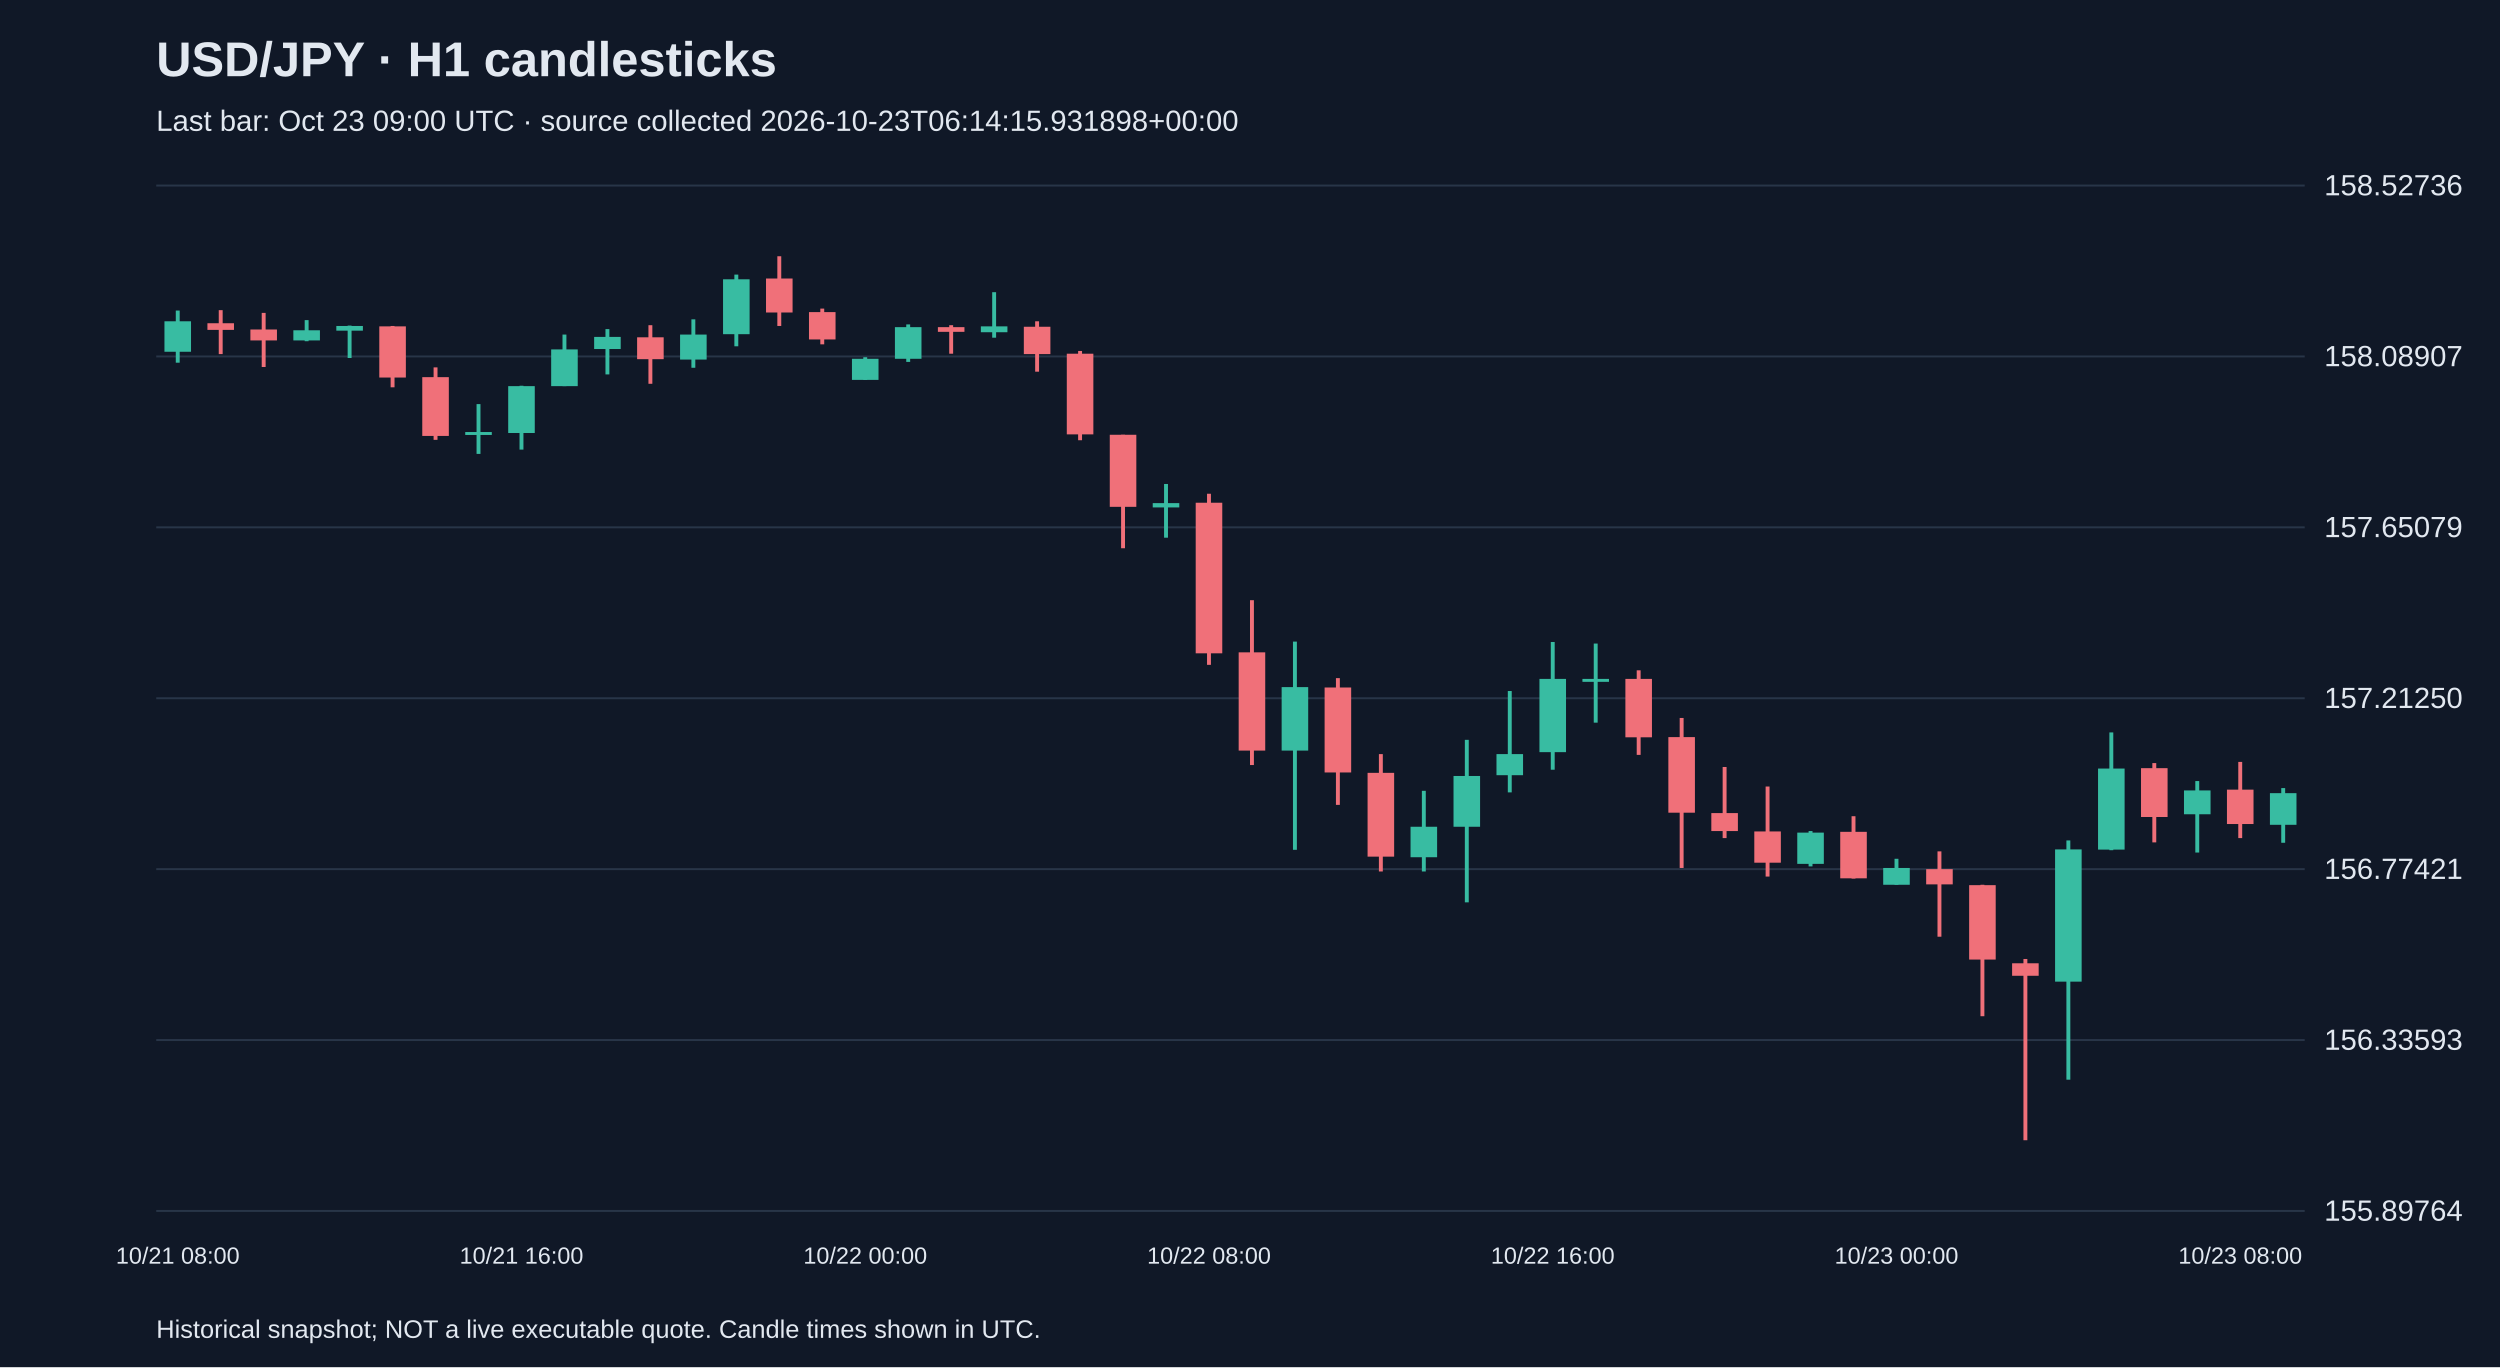
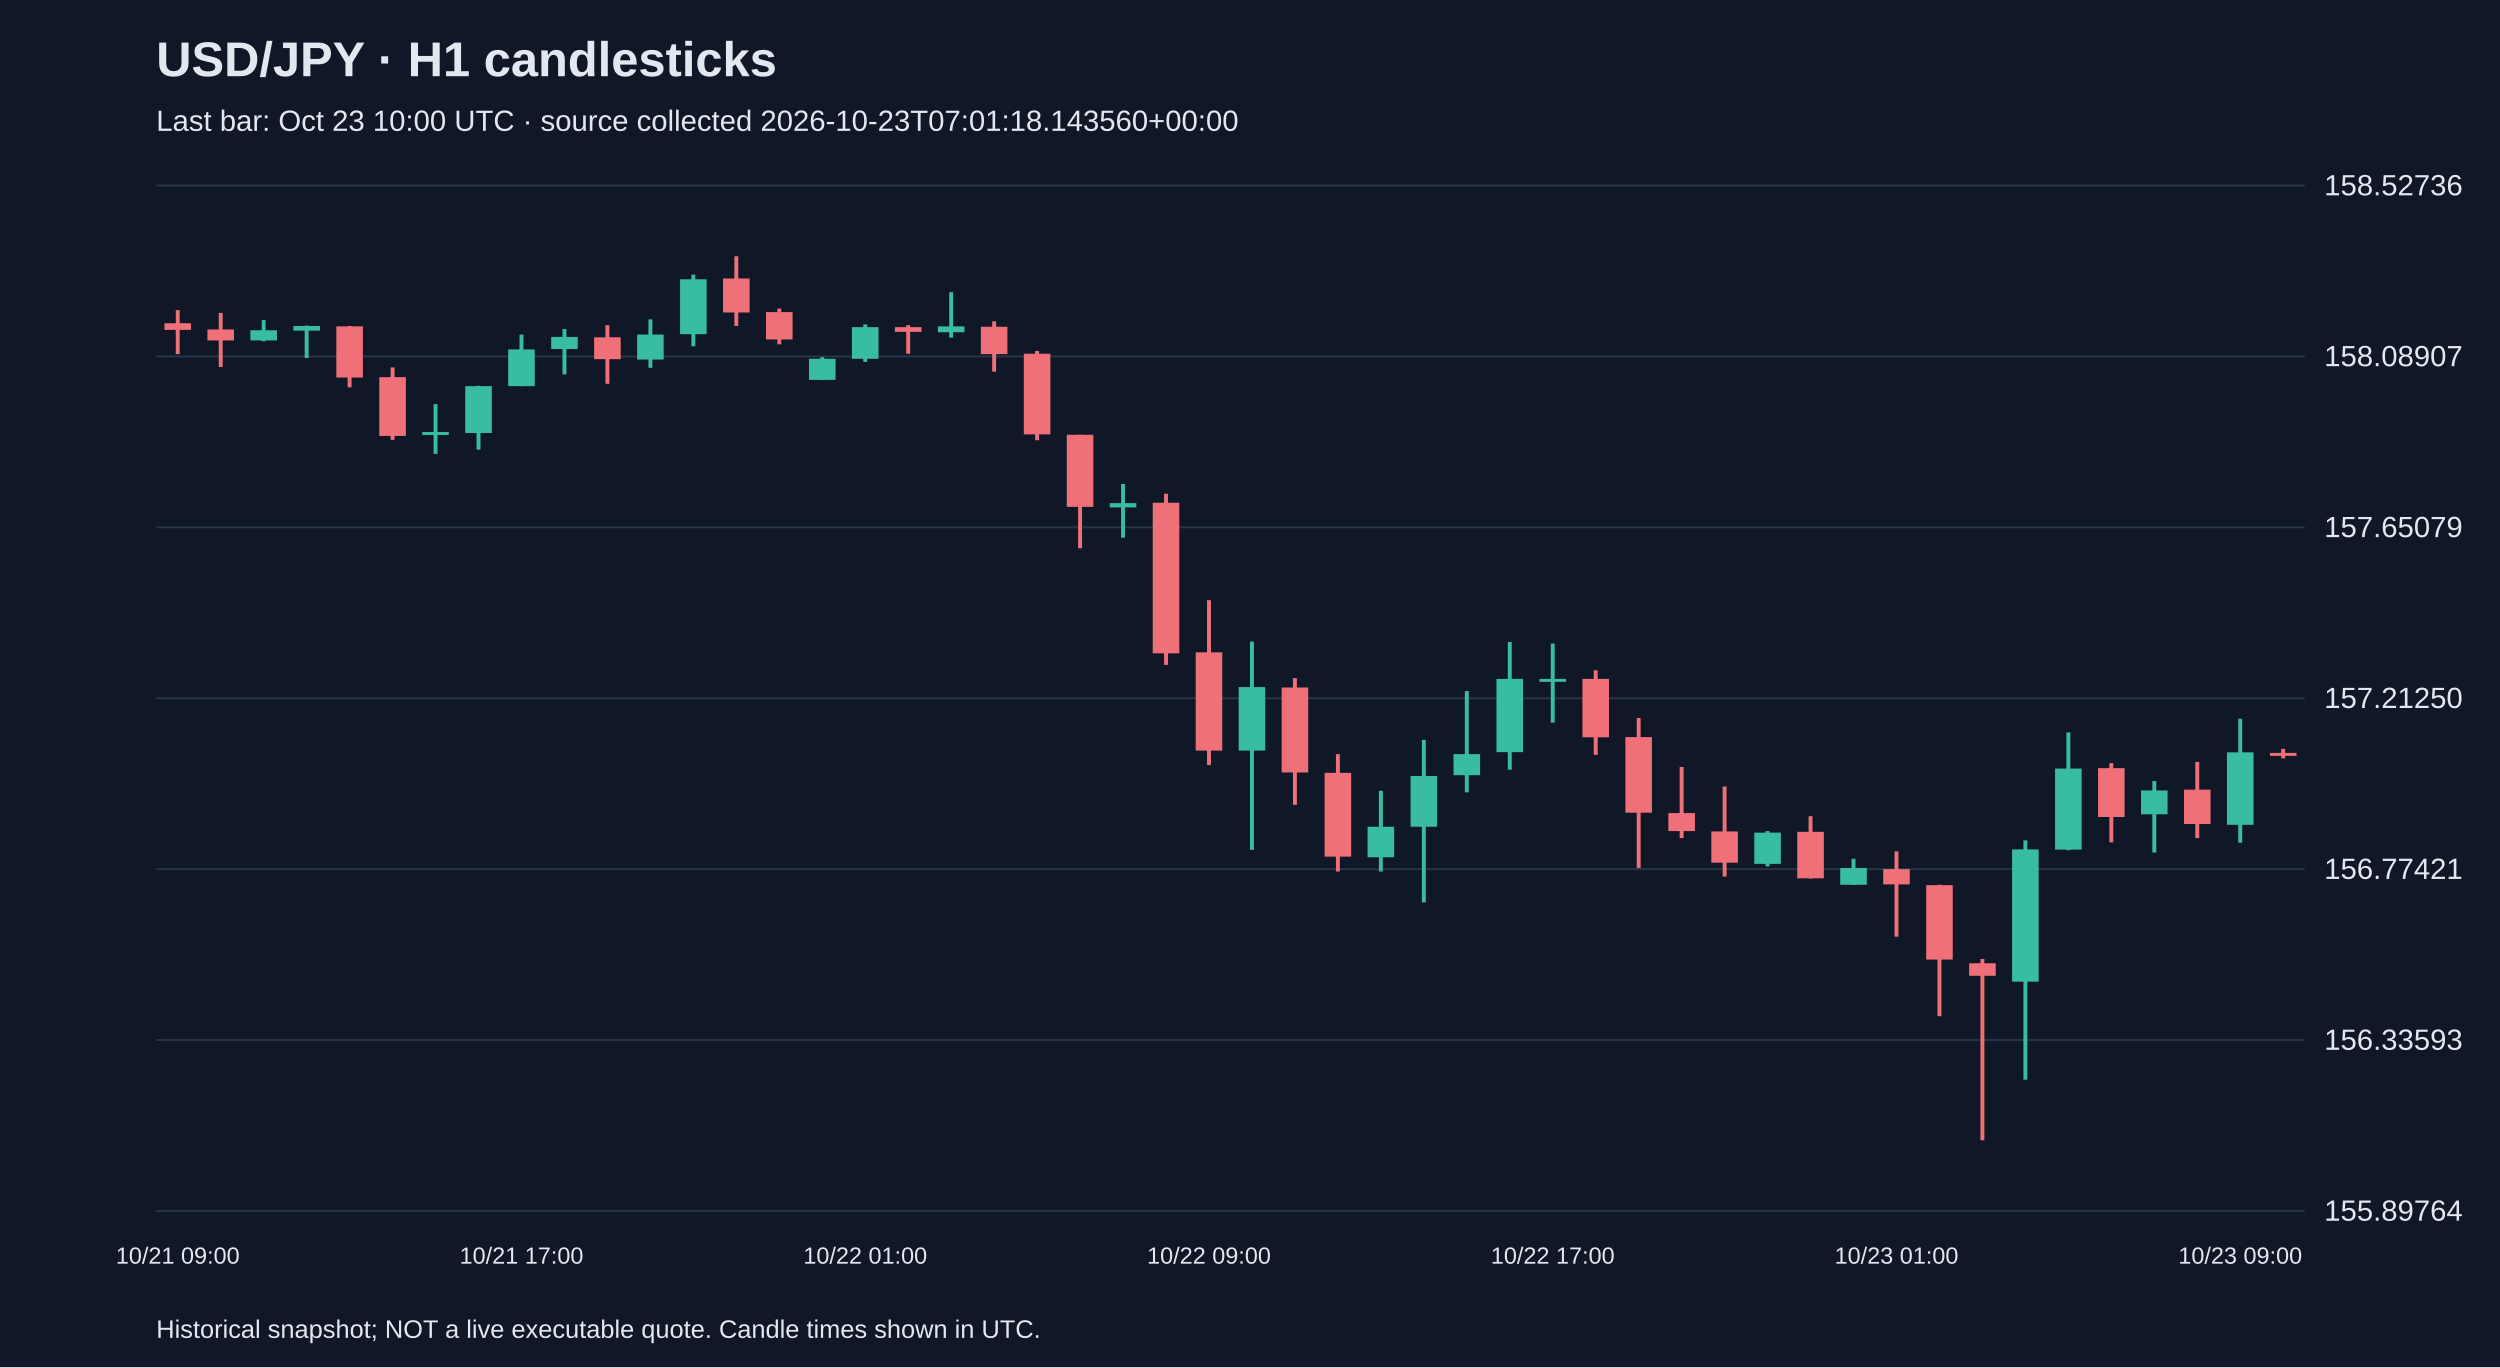
<svg xmlns="http://www.w3.org/2000/svg" viewBox="0 0 1280 700">
  <rect width="100%" height="100%" fill="#101827" />
  <style>text{font-family:Arial,sans-serif;fill:#e2e8f0}</style>
  <text x="80" y="39" font-size="25" font-weight="bold">USD/JPY · H1 candlesticks</text>
-   <text x="80" y="67" font-size="15" fill="#a6b1c5">Last bar: Oct 23 09:00 UTC · source collected 2026-10-23T06:14:15.931898+00:00</text>
+   <text x="80" y="67" font-size="15" fill="#a6b1c5">Last bar: Oct 23 10:00 UTC · source collected 2026-10-23T07:01:18.143560+00:00</text>
  <line x1="80" y1="620.0" x2="1180" y2="620.0" stroke="#283548" />
  <text x="1190" y="625.0" font-size="15">155.89764</text>
  <line x1="80" y1="532.5" x2="1180" y2="532.5" stroke="#283548" />
  <text x="1190" y="537.5" font-size="15">156.33593</text>
  <line x1="80" y1="445.0" x2="1180" y2="445.0" stroke="#283548" />
  <text x="1190" y="450.0" font-size="15">156.77421</text>
  <line x1="80" y1="357.5" x2="1180" y2="357.5" stroke="#283548" />
  <text x="1190" y="362.5" font-size="15">157.21250</text>
  <line x1="80" y1="270.0" x2="1180" y2="270.0" stroke="#283548" />
  <text x="1190" y="275.0" font-size="15">157.65079</text>
  <line x1="80" y1="182.5" x2="1180" y2="182.5" stroke="#283548" />
  <text x="1190" y="187.5" font-size="15">158.08907</text>
  <line x1="80" y1="95.0" x2="1180" y2="95.0" stroke="#283548" />
  <text x="1190" y="100.0" font-size="15">158.52736</text>
-   <line x1="91.0" y1="159.0" x2="91.0" y2="185.7" stroke="#38bca2" stroke-width="2" />
-   <rect x="84.2" y="164.5" width="13.6" height="15.6" fill="#38bca2" />
-   <text x="91.0" y="647" text-anchor="middle" font-size="12">10/21 08:00</text>
-   <line x1="113.0" y1="158.8" x2="113.0" y2="181.3" stroke="#f07079" stroke-width="2" />
-   <rect x="106.2" y="165.5" width="13.6" height="3.4" fill="#f07079" />
-   <line x1="135.0" y1="160.2" x2="135.0" y2="187.9" stroke="#f07079" stroke-width="2" />
-   <rect x="128.2" y="168.7" width="13.6" height="5.6" fill="#f07079" />
-   <line x1="157.0" y1="163.9" x2="157.0" y2="174.7" stroke="#38bca2" stroke-width="2" />
-   <rect x="150.2" y="169.1" width="13.6" height="5.2" fill="#38bca2" />
-   <line x1="179.0" y1="166.7" x2="179.0" y2="183.3" stroke="#38bca2" stroke-width="2" />
-   <rect x="172.2" y="166.9" width="13.6" height="2.4" fill="#38bca2" />
-   <line x1="201.0" y1="166.9" x2="201.0" y2="198.3" stroke="#f07079" stroke-width="2" />
-   <rect x="194.2" y="167.1" width="13.6" height="26.2" fill="#f07079" />
-   <line x1="223.0" y1="188.1" x2="223.0" y2="225.2" stroke="#f07079" stroke-width="2" />
-   <rect x="216.2" y="193.1" width="13.6" height="30.1" fill="#f07079" />
-   <line x1="245.0" y1="206.9" x2="245.0" y2="232.4" stroke="#38bca2" stroke-width="2" />
-   <rect x="238.2" y="221.2" width="13.6" height="1.5" fill="#38bca2" />
-   <line x1="267.0" y1="197.5" x2="267.0" y2="230.2" stroke="#38bca2" stroke-width="2" />
-   <rect x="260.2" y="197.7" width="13.6" height="24.0" fill="#38bca2" />
-   <text x="267.0" y="647" text-anchor="middle" font-size="12">10/21 16:00</text>
-   <line x1="289.0" y1="171.3" x2="289.0" y2="197.7" stroke="#38bca2" stroke-width="2" />
-   <rect x="282.2" y="178.9" width="13.6" height="18.8" fill="#38bca2" />
-   <line x1="311.0" y1="168.5" x2="311.0" y2="191.7" stroke="#38bca2" stroke-width="2" />
-   <rect x="304.2" y="172.5" width="13.6" height="6.2" fill="#38bca2" />
-   <line x1="333.0" y1="166.5" x2="333.0" y2="196.5" stroke="#f07079" stroke-width="2" />
-   <rect x="326.2" y="172.7" width="13.6" height="11.2" fill="#f07079" />
-   <line x1="355.0" y1="163.5" x2="355.0" y2="188.3" stroke="#38bca2" stroke-width="2" />
-   <rect x="348.2" y="171.3" width="13.6" height="12.8" fill="#38bca2" />
-   <line x1="377.0" y1="140.6" x2="377.0" y2="177.3" stroke="#38bca2" stroke-width="2" />
-   <rect x="370.2" y="143.0" width="13.6" height="28.1" fill="#38bca2" />
-   <line x1="399.0" y1="131.2" x2="399.0" y2="166.9" stroke="#f07079" stroke-width="2" />
-   <rect x="392.2" y="142.6" width="13.6" height="17.4" fill="#f07079" />
-   <line x1="421.0" y1="158.0" x2="421.0" y2="176.3" stroke="#f07079" stroke-width="2" />
-   <rect x="414.2" y="159.8" width="13.6" height="14.0" fill="#f07079" />
-   <line x1="443.0" y1="182.9" x2="443.0" y2="194.5" stroke="#38bca2" stroke-width="2" />
-   <rect x="436.2" y="183.7" width="13.6" height="10.8" fill="#38bca2" />
-   <text x="443.0" y="647" text-anchor="middle" font-size="12">10/22 00:00</text>
-   <line x1="465.0" y1="166.1" x2="465.0" y2="185.3" stroke="#38bca2" stroke-width="2" />
-   <rect x="458.2" y="167.5" width="13.6" height="16.2" fill="#38bca2" />
-   <line x1="487.0" y1="166.5" x2="487.0" y2="181.1" stroke="#f07079" stroke-width="2" />
-   <rect x="480.2" y="167.5" width="13.6" height="2.4" fill="#f07079" />
-   <line x1="509.0" y1="149.6" x2="509.0" y2="172.9" stroke="#38bca2" stroke-width="2" />
-   <rect x="502.2" y="167.1" width="13.6" height="3.0" fill="#38bca2" />
-   <line x1="531.0" y1="164.5" x2="531.0" y2="190.3" stroke="#f07079" stroke-width="2" />
-   <rect x="524.2" y="167.3" width="13.6" height="14.0" fill="#f07079" />
-   <line x1="553.0" y1="179.7" x2="553.0" y2="225.4" stroke="#f07079" stroke-width="2" />
-   <rect x="546.2" y="181.1" width="13.6" height="41.3" fill="#f07079" />
-   <line x1="575.0" y1="222.6" x2="575.0" y2="280.7" stroke="#f07079" stroke-width="2" />
-   <rect x="568.2" y="222.6" width="13.6" height="36.9" fill="#f07079" />
-   <line x1="597.0" y1="247.8" x2="597.0" y2="275.3" stroke="#38bca2" stroke-width="2" />
-   <rect x="590.2" y="257.6" width="13.6" height="2.2" fill="#38bca2" />
-   <line x1="619.0" y1="252.8" x2="619.0" y2="340.4" stroke="#f07079" stroke-width="2" />
-   <rect x="612.2" y="257.4" width="13.6" height="77.1" fill="#f07079" />
-   <text x="619.0" y="647" text-anchor="middle" font-size="12">10/22 08:00</text>
-   <line x1="641.0" y1="307.3" x2="641.0" y2="391.7" stroke="#f07079" stroke-width="2" />
-   <rect x="634.2" y="334.0" width="13.6" height="50.3" fill="#f07079" />
-   <line x1="663.0" y1="328.5" x2="663.0" y2="435.1" stroke="#38bca2" stroke-width="2" />
-   <rect x="656.2" y="351.8" width="13.6" height="32.5" fill="#38bca2" />
-   <line x1="685.0" y1="347.2" x2="685.0" y2="412.1" stroke="#f07079" stroke-width="2" />
-   <rect x="678.2" y="352.0" width="13.6" height="43.5" fill="#f07079" />
-   <line x1="707.0" y1="386.1" x2="707.0" y2="446.2" stroke="#f07079" stroke-width="2" />
-   <rect x="700.2" y="395.7" width="13.6" height="42.9" fill="#f07079" />
-   <line x1="729.0" y1="404.9" x2="729.0" y2="446.2" stroke="#38bca2" stroke-width="2" />
-   <rect x="722.2" y="423.3" width="13.6" height="15.6" fill="#38bca2" />
-   <line x1="751.0" y1="378.8" x2="751.0" y2="462.0" stroke="#38bca2" stroke-width="2" />
-   <rect x="744.2" y="397.3" width="13.6" height="26.0" fill="#38bca2" />
-   <line x1="773.0" y1="353.8" x2="773.0" y2="405.7" stroke="#38bca2" stroke-width="2" />
-   <rect x="766.2" y="386.1" width="13.6" height="10.8" fill="#38bca2" />
-   <line x1="795.0" y1="328.7" x2="795.0" y2="394.1" stroke="#38bca2" stroke-width="2" />
-   <rect x="788.2" y="347.6" width="13.6" height="37.5" fill="#38bca2" />
-   <text x="795.0" y="647" text-anchor="middle" font-size="12">10/22 16:00</text>
-   <line x1="817.0" y1="329.5" x2="817.0" y2="370.0" stroke="#38bca2" stroke-width="2" />
-   <rect x="810.2" y="347.6" width="13.6" height="1.5" fill="#38bca2" />
-   <line x1="839.0" y1="343.2" x2="839.0" y2="386.5" stroke="#f07079" stroke-width="2" />
-   <rect x="832.2" y="347.6" width="13.6" height="29.9" fill="#f07079" />
-   <line x1="861.0" y1="367.6" x2="861.0" y2="444.4" stroke="#f07079" stroke-width="2" />
-   <rect x="854.2" y="377.4" width="13.6" height="38.7" fill="#f07079" />
-   <line x1="883.0" y1="392.7" x2="883.0" y2="429.1" stroke="#f07079" stroke-width="2" />
-   <rect x="876.2" y="416.3" width="13.6" height="9.2" fill="#f07079" />
-   <line x1="905.0" y1="402.7" x2="905.0" y2="448.8" stroke="#f07079" stroke-width="2" />
-   <rect x="898.2" y="425.7" width="13.6" height="16.0" fill="#f07079" />
-   <line x1="927.0" y1="425.5" x2="927.0" y2="443.6" stroke="#38bca2" stroke-width="2" />
-   <rect x="920.2" y="426.3" width="13.6" height="16.0" fill="#38bca2" />
-   <line x1="949.0" y1="417.9" x2="949.0" y2="449.8" stroke="#f07079" stroke-width="2" />
-   <rect x="942.2" y="425.9" width="13.6" height="23.8" fill="#f07079" />
-   <line x1="971.0" y1="439.7" x2="971.0" y2="453.0" stroke="#38bca2" stroke-width="2" />
-   <rect x="964.2" y="444.4" width="13.6" height="8.6" fill="#38bca2" />
-   <text x="971.0" y="647" text-anchor="middle" font-size="12">10/23 00:00</text>
-   <line x1="993.0" y1="435.9" x2="993.0" y2="479.6" stroke="#f07079" stroke-width="2" />
-   <rect x="986.2" y="445.0" width="13.6" height="7.8" fill="#f07079" />
-   <line x1="1015.0" y1="453.0" x2="1015.0" y2="520.3" stroke="#f07079" stroke-width="2" />
-   <rect x="1008.2" y="453.2" width="13.6" height="38.1" fill="#f07079" />
-   <line x1="1037.0" y1="491.0" x2="1037.0" y2="583.8" stroke="#f07079" stroke-width="2" />
-   <rect x="1030.2" y="493.2" width="13.6" height="6.4" fill="#f07079" />
-   <line x1="1059.0" y1="430.3" x2="1059.0" y2="552.8" stroke="#38bca2" stroke-width="2" />
-   <rect x="1052.2" y="434.9" width="13.6" height="67.7" fill="#38bca2" />
-   <line x1="1081.0" y1="375.0" x2="1081.0" y2="435.3" stroke="#38bca2" stroke-width="2" />
-   <rect x="1074.2" y="393.5" width="13.6" height="41.5" fill="#38bca2" />
-   <line x1="1103.0" y1="390.7" x2="1103.0" y2="431.3" stroke="#f07079" stroke-width="2" />
-   <rect x="1096.2" y="393.3" width="13.6" height="25.0" fill="#f07079" />
-   <line x1="1125.0" y1="399.9" x2="1125.0" y2="436.5" stroke="#38bca2" stroke-width="2" />
-   <rect x="1118.2" y="404.7" width="13.6" height="12.2" fill="#38bca2" />
-   <line x1="1147.0" y1="390.1" x2="1147.0" y2="429.1" stroke="#f07079" stroke-width="2" />
-   <rect x="1140.2" y="404.3" width="13.6" height="17.6" fill="#f07079" />
-   <text x="1147.0" y="647" text-anchor="middle" font-size="12">10/23 08:00</text>
-   <line x1="1169.0" y1="403.5" x2="1169.0" y2="431.5" stroke="#38bca2" stroke-width="2" />
-   <rect x="1162.2" y="406.1" width="13.6" height="16.2" fill="#38bca2" />
+   <line x1="91.0" y1="158.8" x2="91.0" y2="181.3" stroke="#f07079" stroke-width="2" />
+   <rect x="84.2" y="165.5" width="13.6" height="3.4" fill="#f07079" />
+   <text x="91.0" y="647" text-anchor="middle" font-size="12">10/21 09:00</text>
+   <line x1="113.0" y1="160.2" x2="113.0" y2="187.9" stroke="#f07079" stroke-width="2" />
+   <rect x="106.2" y="168.7" width="13.6" height="5.6" fill="#f07079" />
+   <line x1="135.0" y1="163.9" x2="135.0" y2="174.7" stroke="#38bca2" stroke-width="2" />
+   <rect x="128.2" y="169.1" width="13.6" height="5.2" fill="#38bca2" />
+   <line x1="157.0" y1="166.7" x2="157.0" y2="183.3" stroke="#38bca2" stroke-width="2" />
+   <rect x="150.2" y="166.9" width="13.6" height="2.4" fill="#38bca2" />
+   <line x1="179.0" y1="166.9" x2="179.0" y2="198.3" stroke="#f07079" stroke-width="2" />
+   <rect x="172.2" y="167.1" width="13.6" height="26.2" fill="#f07079" />
+   <line x1="201.0" y1="188.1" x2="201.0" y2="225.2" stroke="#f07079" stroke-width="2" />
+   <rect x="194.2" y="193.1" width="13.6" height="30.1" fill="#f07079" />
+   <line x1="223.0" y1="206.9" x2="223.0" y2="232.4" stroke="#38bca2" stroke-width="2" />
+   <rect x="216.2" y="221.2" width="13.6" height="1.5" fill="#38bca2" />
+   <line x1="245.0" y1="197.5" x2="245.0" y2="230.2" stroke="#38bca2" stroke-width="2" />
+   <rect x="238.2" y="197.7" width="13.6" height="24.0" fill="#38bca2" />
+   <line x1="267.0" y1="171.3" x2="267.0" y2="197.7" stroke="#38bca2" stroke-width="2" />
+   <rect x="260.2" y="178.9" width="13.6" height="18.8" fill="#38bca2" />
+   <text x="267.0" y="647" text-anchor="middle" font-size="12">10/21 17:00</text>
+   <line x1="289.0" y1="168.5" x2="289.0" y2="191.7" stroke="#38bca2" stroke-width="2" />
+   <rect x="282.2" y="172.5" width="13.6" height="6.2" fill="#38bca2" />
+   <line x1="311.0" y1="166.5" x2="311.0" y2="196.5" stroke="#f07079" stroke-width="2" />
+   <rect x="304.2" y="172.7" width="13.6" height="11.2" fill="#f07079" />
+   <line x1="333.0" y1="163.5" x2="333.0" y2="188.3" stroke="#38bca2" stroke-width="2" />
+   <rect x="326.2" y="171.3" width="13.6" height="12.8" fill="#38bca2" />
+   <line x1="355.0" y1="140.6" x2="355.0" y2="177.3" stroke="#38bca2" stroke-width="2" />
+   <rect x="348.2" y="143.0" width="13.6" height="28.1" fill="#38bca2" />
+   <line x1="377.0" y1="131.2" x2="377.0" y2="166.9" stroke="#f07079" stroke-width="2" />
+   <rect x="370.2" y="142.6" width="13.6" height="17.4" fill="#f07079" />
+   <line x1="399.0" y1="158.0" x2="399.0" y2="176.3" stroke="#f07079" stroke-width="2" />
+   <rect x="392.2" y="159.8" width="13.6" height="14.0" fill="#f07079" />
+   <line x1="421.0" y1="182.9" x2="421.0" y2="194.5" stroke="#38bca2" stroke-width="2" />
+   <rect x="414.2" y="183.7" width="13.6" height="10.8" fill="#38bca2" />
+   <line x1="443.0" y1="166.1" x2="443.0" y2="185.3" stroke="#38bca2" stroke-width="2" />
+   <rect x="436.2" y="167.5" width="13.6" height="16.2" fill="#38bca2" />
+   <text x="443.0" y="647" text-anchor="middle" font-size="12">10/22 01:00</text>
+   <line x1="465.0" y1="166.5" x2="465.0" y2="181.1" stroke="#f07079" stroke-width="2" />
+   <rect x="458.2" y="167.5" width="13.6" height="2.4" fill="#f07079" />
+   <line x1="487.0" y1="149.6" x2="487.0" y2="172.9" stroke="#38bca2" stroke-width="2" />
+   <rect x="480.2" y="167.1" width="13.6" height="3.0" fill="#38bca2" />
+   <line x1="509.0" y1="164.5" x2="509.0" y2="190.3" stroke="#f07079" stroke-width="2" />
+   <rect x="502.2" y="167.3" width="13.6" height="14.0" fill="#f07079" />
+   <line x1="531.0" y1="179.7" x2="531.0" y2="225.4" stroke="#f07079" stroke-width="2" />
+   <rect x="524.2" y="181.1" width="13.6" height="41.3" fill="#f07079" />
+   <line x1="553.0" y1="222.6" x2="553.0" y2="280.7" stroke="#f07079" stroke-width="2" />
+   <rect x="546.2" y="222.6" width="13.6" height="36.9" fill="#f07079" />
+   <line x1="575.0" y1="247.8" x2="575.0" y2="275.3" stroke="#38bca2" stroke-width="2" />
+   <rect x="568.2" y="257.6" width="13.6" height="2.2" fill="#38bca2" />
+   <line x1="597.0" y1="252.8" x2="597.0" y2="340.4" stroke="#f07079" stroke-width="2" />
+   <rect x="590.2" y="257.4" width="13.6" height="77.1" fill="#f07079" />
+   <line x1="619.0" y1="307.3" x2="619.0" y2="391.7" stroke="#f07079" stroke-width="2" />
+   <rect x="612.2" y="334.0" width="13.6" height="50.3" fill="#f07079" />
+   <text x="619.0" y="647" text-anchor="middle" font-size="12">10/22 09:00</text>
+   <line x1="641.0" y1="328.5" x2="641.0" y2="435.1" stroke="#38bca2" stroke-width="2" />
+   <rect x="634.2" y="351.8" width="13.6" height="32.5" fill="#38bca2" />
+   <line x1="663.0" y1="347.2" x2="663.0" y2="412.1" stroke="#f07079" stroke-width="2" />
+   <rect x="656.2" y="352.0" width="13.6" height="43.5" fill="#f07079" />
+   <line x1="685.0" y1="386.1" x2="685.0" y2="446.2" stroke="#f07079" stroke-width="2" />
+   <rect x="678.2" y="395.7" width="13.6" height="42.9" fill="#f07079" />
+   <line x1="707.0" y1="404.9" x2="707.0" y2="446.2" stroke="#38bca2" stroke-width="2" />
+   <rect x="700.2" y="423.3" width="13.6" height="15.6" fill="#38bca2" />
+   <line x1="729.0" y1="378.8" x2="729.0" y2="462.0" stroke="#38bca2" stroke-width="2" />
+   <rect x="722.2" y="397.3" width="13.6" height="26.0" fill="#38bca2" />
+   <line x1="751.0" y1="353.8" x2="751.0" y2="405.7" stroke="#38bca2" stroke-width="2" />
+   <rect x="744.2" y="386.1" width="13.6" height="10.8" fill="#38bca2" />
+   <line x1="773.0" y1="328.7" x2="773.0" y2="394.1" stroke="#38bca2" stroke-width="2" />
+   <rect x="766.2" y="347.6" width="13.6" height="37.5" fill="#38bca2" />
+   <line x1="795.0" y1="329.5" x2="795.0" y2="370.0" stroke="#38bca2" stroke-width="2" />
+   <rect x="788.2" y="347.6" width="13.6" height="1.5" fill="#38bca2" />
+   <text x="795.0" y="647" text-anchor="middle" font-size="12">10/22 17:00</text>
+   <line x1="817.0" y1="343.2" x2="817.0" y2="386.5" stroke="#f07079" stroke-width="2" />
+   <rect x="810.2" y="347.6" width="13.6" height="29.9" fill="#f07079" />
+   <line x1="839.0" y1="367.6" x2="839.0" y2="444.4" stroke="#f07079" stroke-width="2" />
+   <rect x="832.2" y="377.4" width="13.6" height="38.7" fill="#f07079" />
+   <line x1="861.0" y1="392.7" x2="861.0" y2="429.1" stroke="#f07079" stroke-width="2" />
+   <rect x="854.2" y="416.3" width="13.6" height="9.2" fill="#f07079" />
+   <line x1="883.0" y1="402.7" x2="883.0" y2="448.8" stroke="#f07079" stroke-width="2" />
+   <rect x="876.2" y="425.7" width="13.6" height="16.0" fill="#f07079" />
+   <line x1="905.0" y1="425.5" x2="905.0" y2="443.6" stroke="#38bca2" stroke-width="2" />
+   <rect x="898.2" y="426.3" width="13.6" height="16.0" fill="#38bca2" />
+   <line x1="927.0" y1="417.9" x2="927.0" y2="449.8" stroke="#f07079" stroke-width="2" />
+   <rect x="920.2" y="425.9" width="13.6" height="23.8" fill="#f07079" />
+   <line x1="949.0" y1="439.7" x2="949.0" y2="453.0" stroke="#38bca2" stroke-width="2" />
+   <rect x="942.2" y="444.4" width="13.6" height="8.6" fill="#38bca2" />
+   <line x1="971.0" y1="435.9" x2="971.0" y2="479.6" stroke="#f07079" stroke-width="2" />
+   <rect x="964.2" y="445.0" width="13.6" height="7.8" fill="#f07079" />
+   <text x="971.0" y="647" text-anchor="middle" font-size="12">10/23 01:00</text>
+   <line x1="993.0" y1="453.0" x2="993.0" y2="520.3" stroke="#f07079" stroke-width="2" />
+   <rect x="986.2" y="453.2" width="13.6" height="38.1" fill="#f07079" />
+   <line x1="1015.0" y1="491.0" x2="1015.0" y2="583.8" stroke="#f07079" stroke-width="2" />
+   <rect x="1008.2" y="493.2" width="13.6" height="6.4" fill="#f07079" />
+   <line x1="1037.0" y1="430.3" x2="1037.0" y2="552.8" stroke="#38bca2" stroke-width="2" />
+   <rect x="1030.2" y="434.9" width="13.6" height="67.7" fill="#38bca2" />
+   <line x1="1059.0" y1="375.0" x2="1059.0" y2="435.3" stroke="#38bca2" stroke-width="2" />
+   <rect x="1052.2" y="393.5" width="13.6" height="41.5" fill="#38bca2" />
+   <line x1="1081.0" y1="390.7" x2="1081.0" y2="431.3" stroke="#f07079" stroke-width="2" />
+   <rect x="1074.2" y="393.3" width="13.6" height="25.0" fill="#f07079" />
+   <line x1="1103.0" y1="399.9" x2="1103.0" y2="436.5" stroke="#38bca2" stroke-width="2" />
+   <rect x="1096.2" y="404.7" width="13.6" height="12.2" fill="#38bca2" />
+   <line x1="1125.0" y1="390.1" x2="1125.0" y2="429.1" stroke="#f07079" stroke-width="2" />
+   <rect x="1118.2" y="404.3" width="13.6" height="17.6" fill="#f07079" />
+   <line x1="1147.0" y1="368.0" x2="1147.0" y2="431.5" stroke="#38bca2" stroke-width="2" />
+   <rect x="1140.2" y="385.2" width="13.6" height="37.1" fill="#38bca2" />
+   <text x="1147.0" y="647" text-anchor="middle" font-size="12">10/23 09:00</text>
+   <line x1="1169.0" y1="383.4" x2="1169.0" y2="388.3" stroke="#f07079" stroke-width="2" />
+   <rect x="1162.2" y="385.5" width="13.6" height="1.5" fill="#f07079" />
  <text x="80" y="685" font-size="13">Historical snapshot; NOT a live executable quote. Candle times shown in UTC.</text>
</svg>
